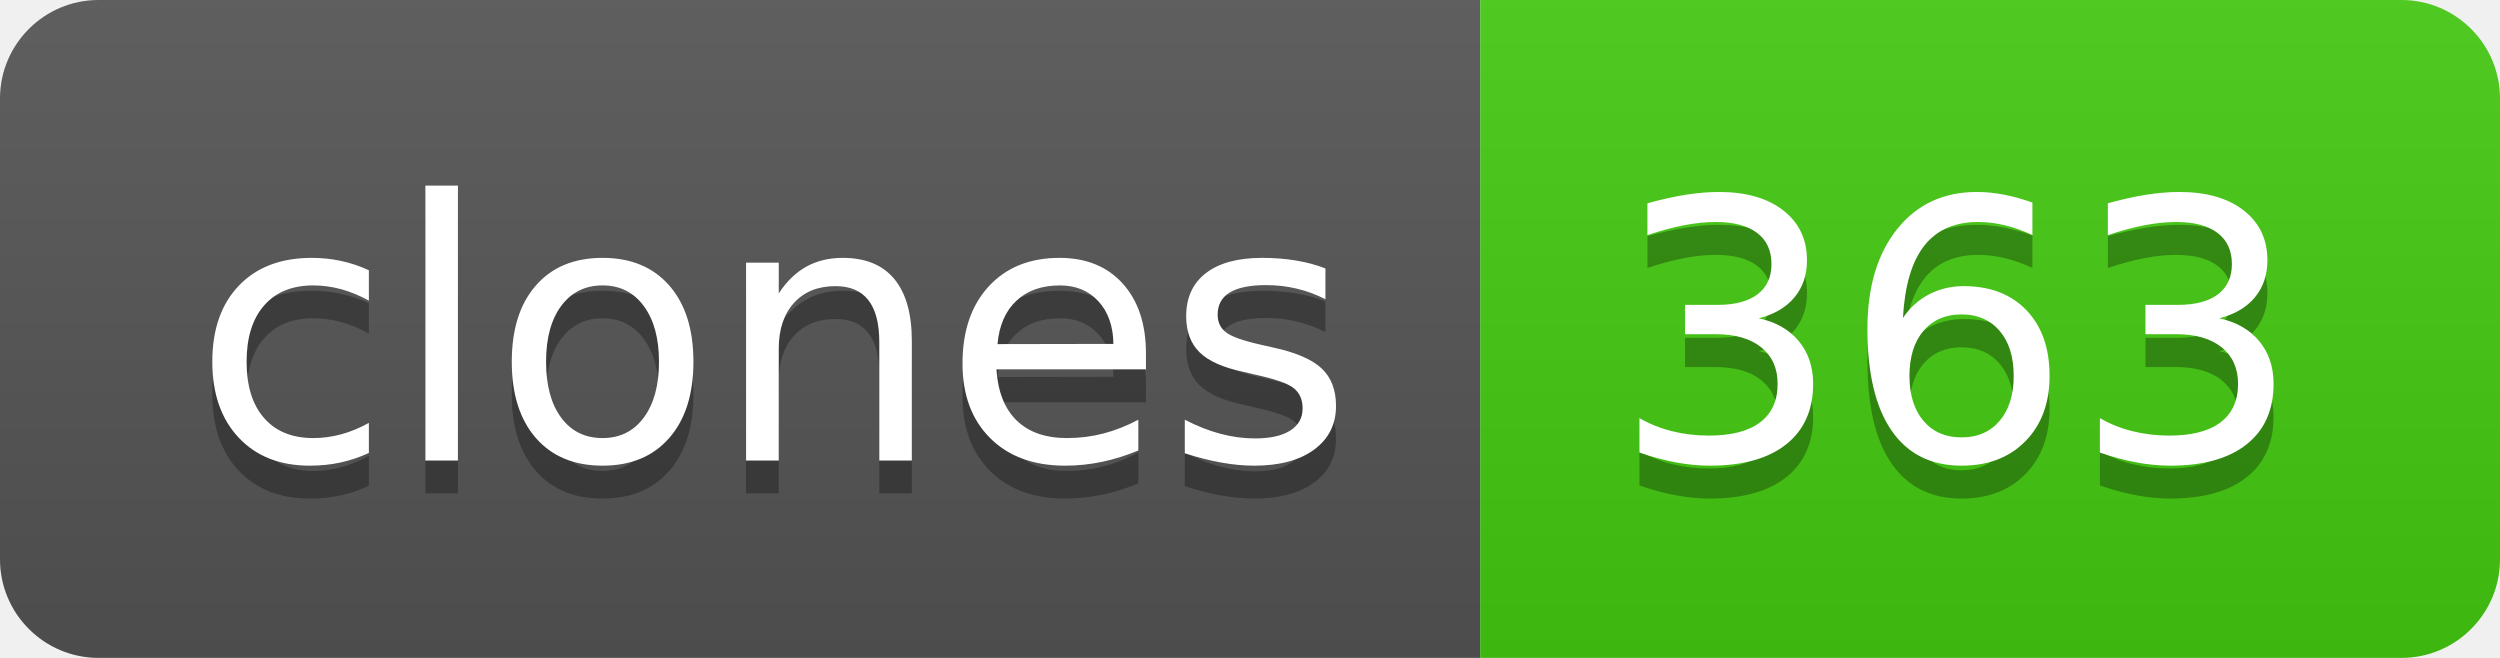
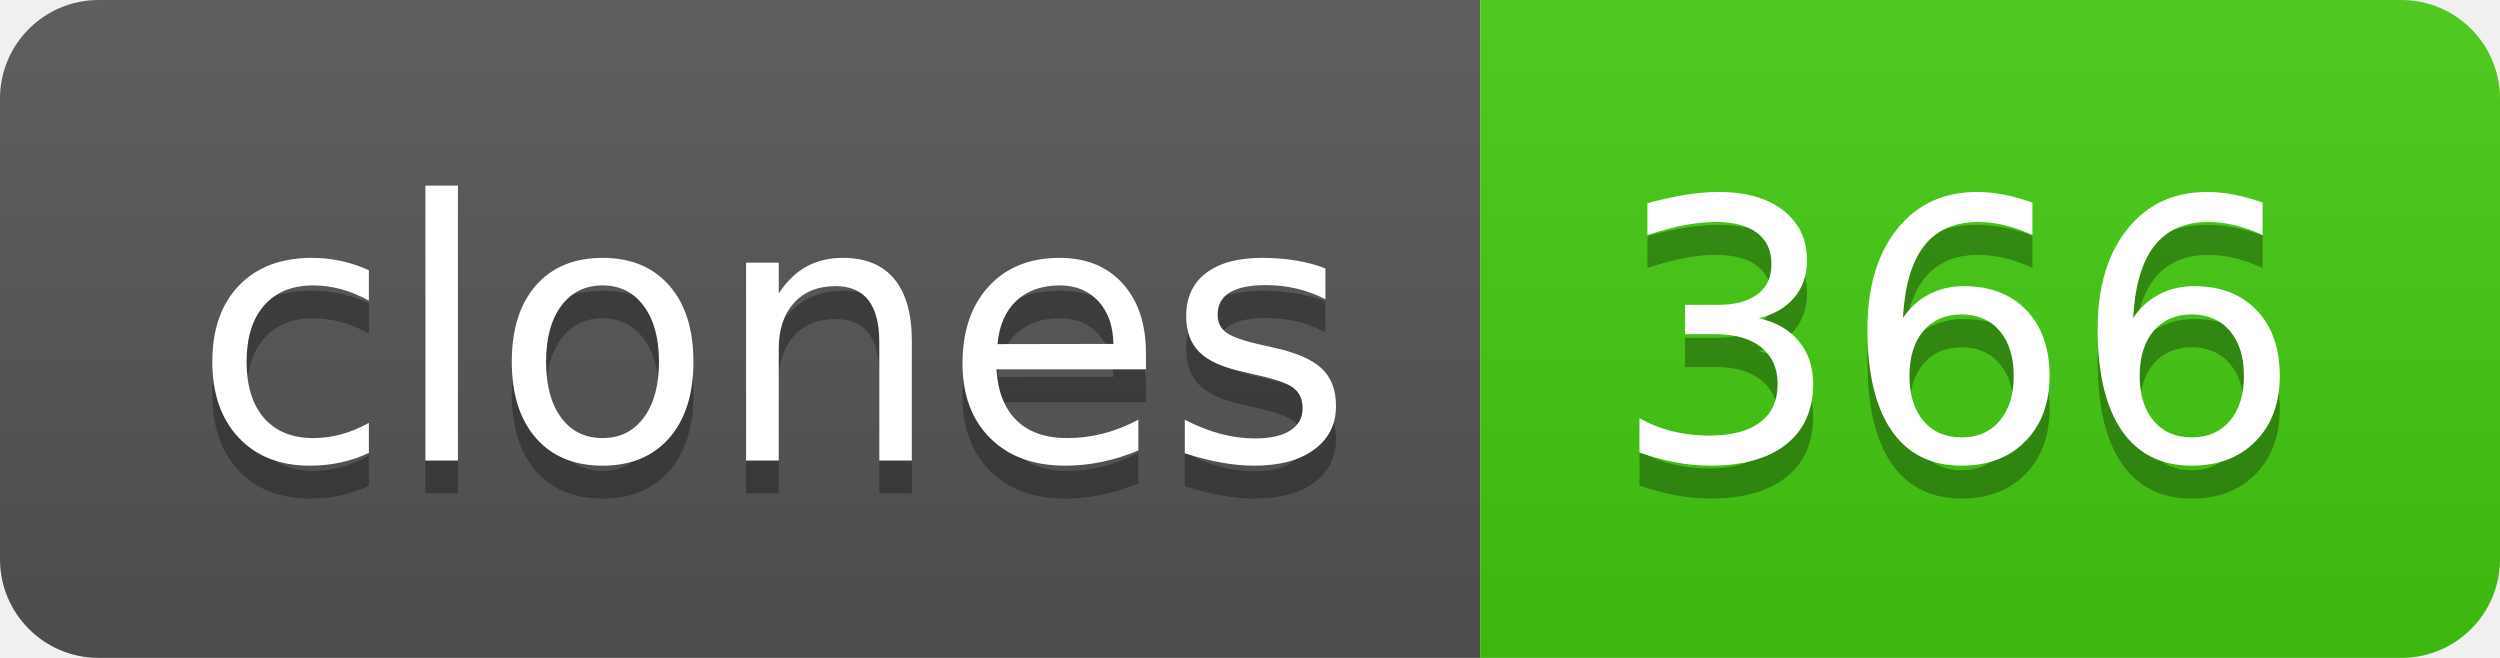
- <svg xmlns="http://www.w3.org/2000/svg" width="76" height="20" role="img" aria-label="clones: 363">
+ <svg xmlns="http://www.w3.org/2000/svg" width="76" height="20" role="img" aria-label="clones: 366">
  <linearGradient id="s" x2="0" y2="100%">
    <stop offset="0" stop-color="#bbb" stop-opacity=".1" />
    <stop offset="1" stop-opacity=".1" />
  </linearGradient>
  <clipPath id="r">
    <rect width="76" height="20" rx="3" fill="#fff" />
  </clipPath>
  <g clip-path="url(#r)">
    <rect width="45" height="20" fill="#555" />
    <rect x="45" width="31" height="20" fill="#4c1" />
    <rect width="76" height="20" fill="url(#s)" />
  </g>
  <g fill="#fff" text-anchor="middle" font-family="Verdana,Geneva,DejaVu Sans,sans-serif" text-rendering="geometricPrecision" font-size="110">
    <text aria-hidden="true" x="235" y="150" fill="#010101" fill-opacity=".3" transform="scale(.1)" textLength="350">clones</text>
    <text x="235" y="140" transform="scale(.1)" fill="#fff" textLength="350">clones</text>
-     <text aria-hidden="true" x="595" y="150" fill="#010101" fill-opacity=".3" transform="scale(.1)" textLength="210">363</text>
-     <text x="595" y="140" transform="scale(.1)" fill="#fff" textLength="210">363</text>
+     <text aria-hidden="true" x="595" y="150" fill="#010101" fill-opacity=".3" transform="scale(.1)" textLength="210">366</text>
+     <text x="595" y="140" transform="scale(.1)" fill="#fff" textLength="210">366</text>
  </g>
</svg>
